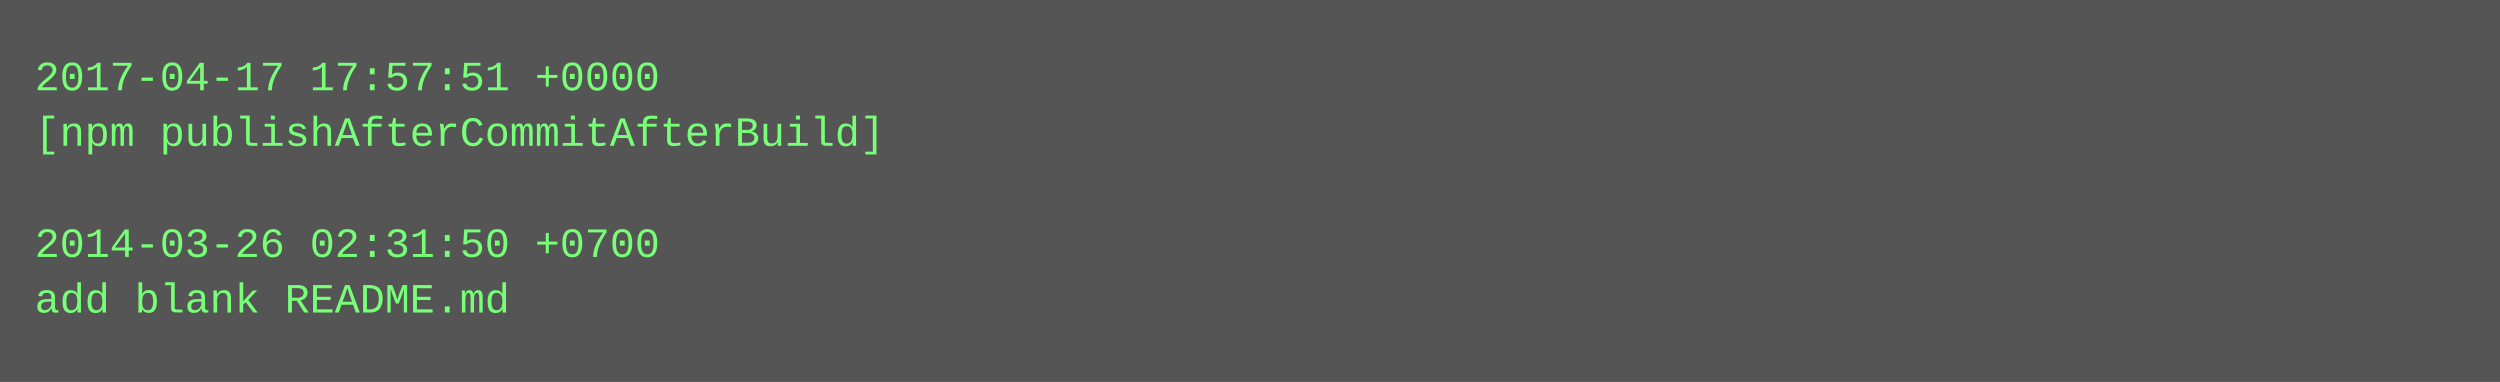
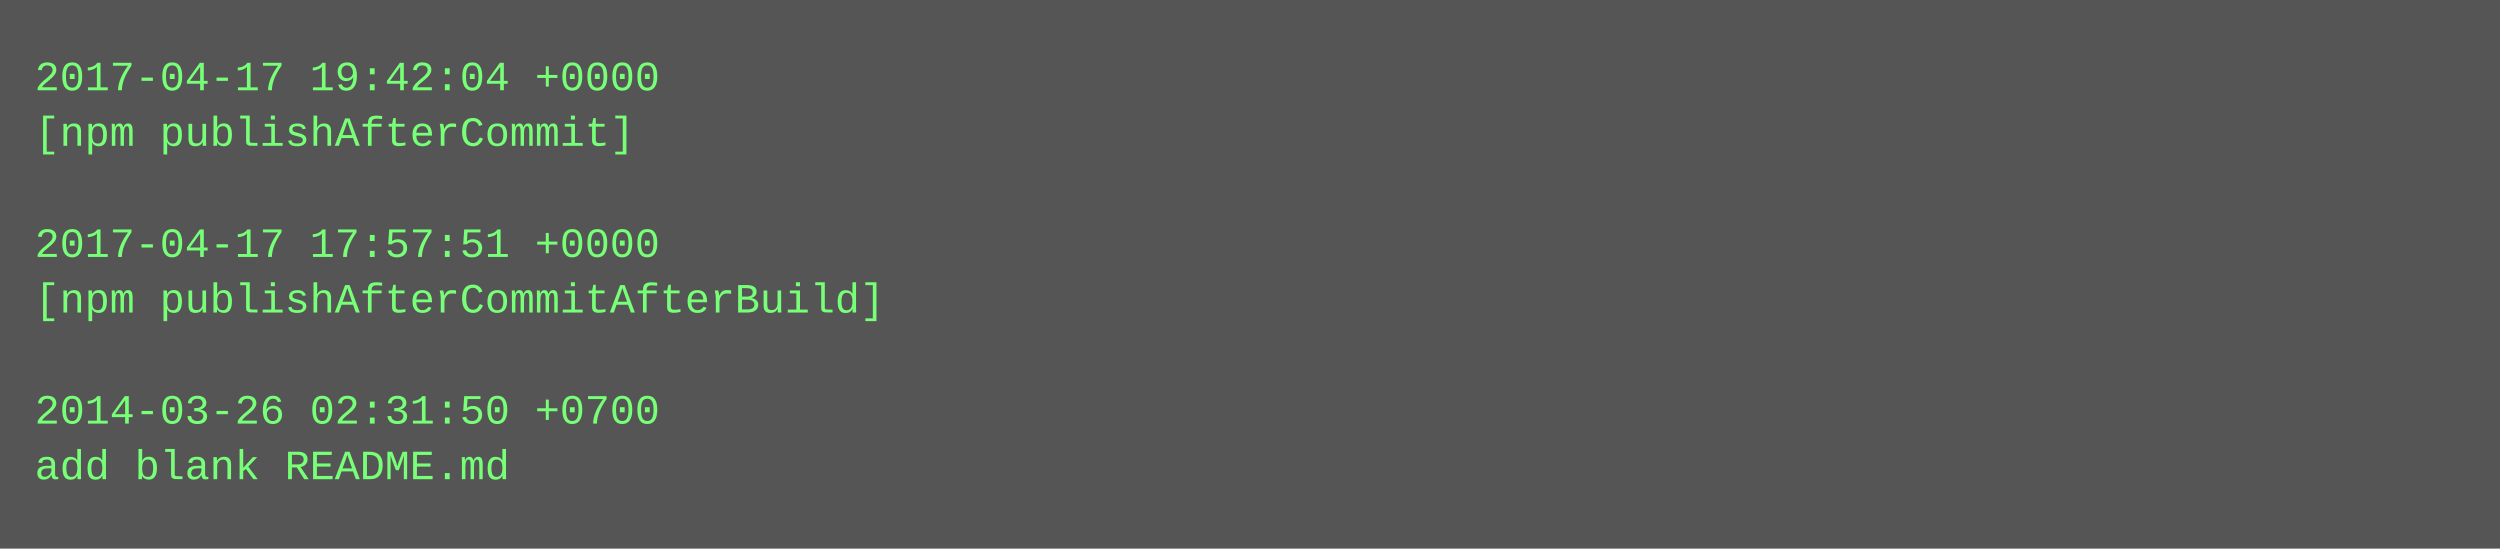
- <svg xmlns="http://www.w3.org/2000/svg" height="110" width="720">
-   <rect height="110" fill="#555" width="720" />
+ <svg xmlns="http://www.w3.org/2000/svg" height="158" width="720">
+   <rect height="158" fill="#555" width="720" />
  <text fill="#7f7" font-family="Courier New" font-size="12" xml:space="preserve">
-     <tspan x="10" y="26">2017-04-17 17:57:51 +0000</tspan>
-     <tspan x="10" y="42">[npm publishAfterCommitAfterBuild]</tspan>
+     <tspan x="10" y="26">2017-04-17 19:42:04 +0000</tspan>
+     <tspan x="10" y="42">[npm publishAfterCommit]</tspan>
    <tspan x="10" y="58" />
-     <tspan x="10" y="74">2014-03-26 02:31:50 +0700</tspan>
-     <tspan x="10" y="90">add blank README.md</tspan>
+     <tspan x="10" y="74">2017-04-17 17:57:51 +0000</tspan>
+     <tspan x="10" y="90">[npm publishAfterCommitAfterBuild]</tspan>
+     <tspan x="10" y="106" />
+     <tspan x="10" y="122">2014-03-26 02:31:50 +0700</tspan>
+     <tspan x="10" y="138">add blank README.md</tspan>
  </text>
</svg>
